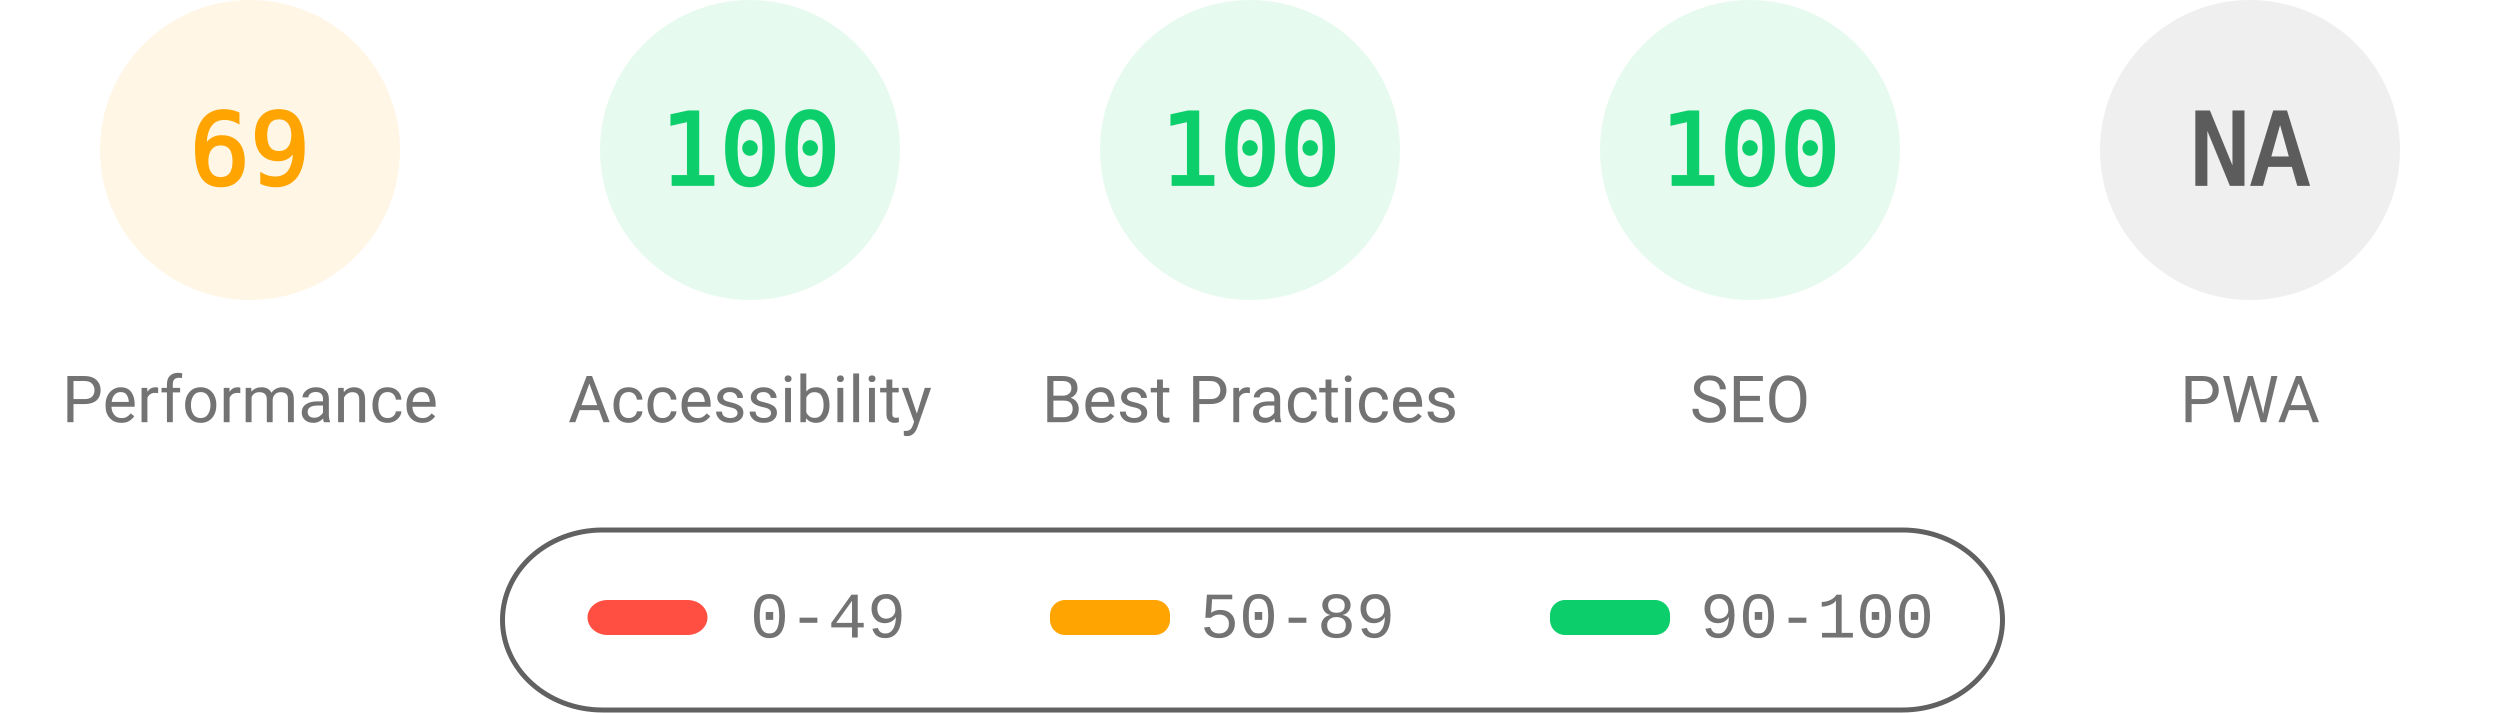
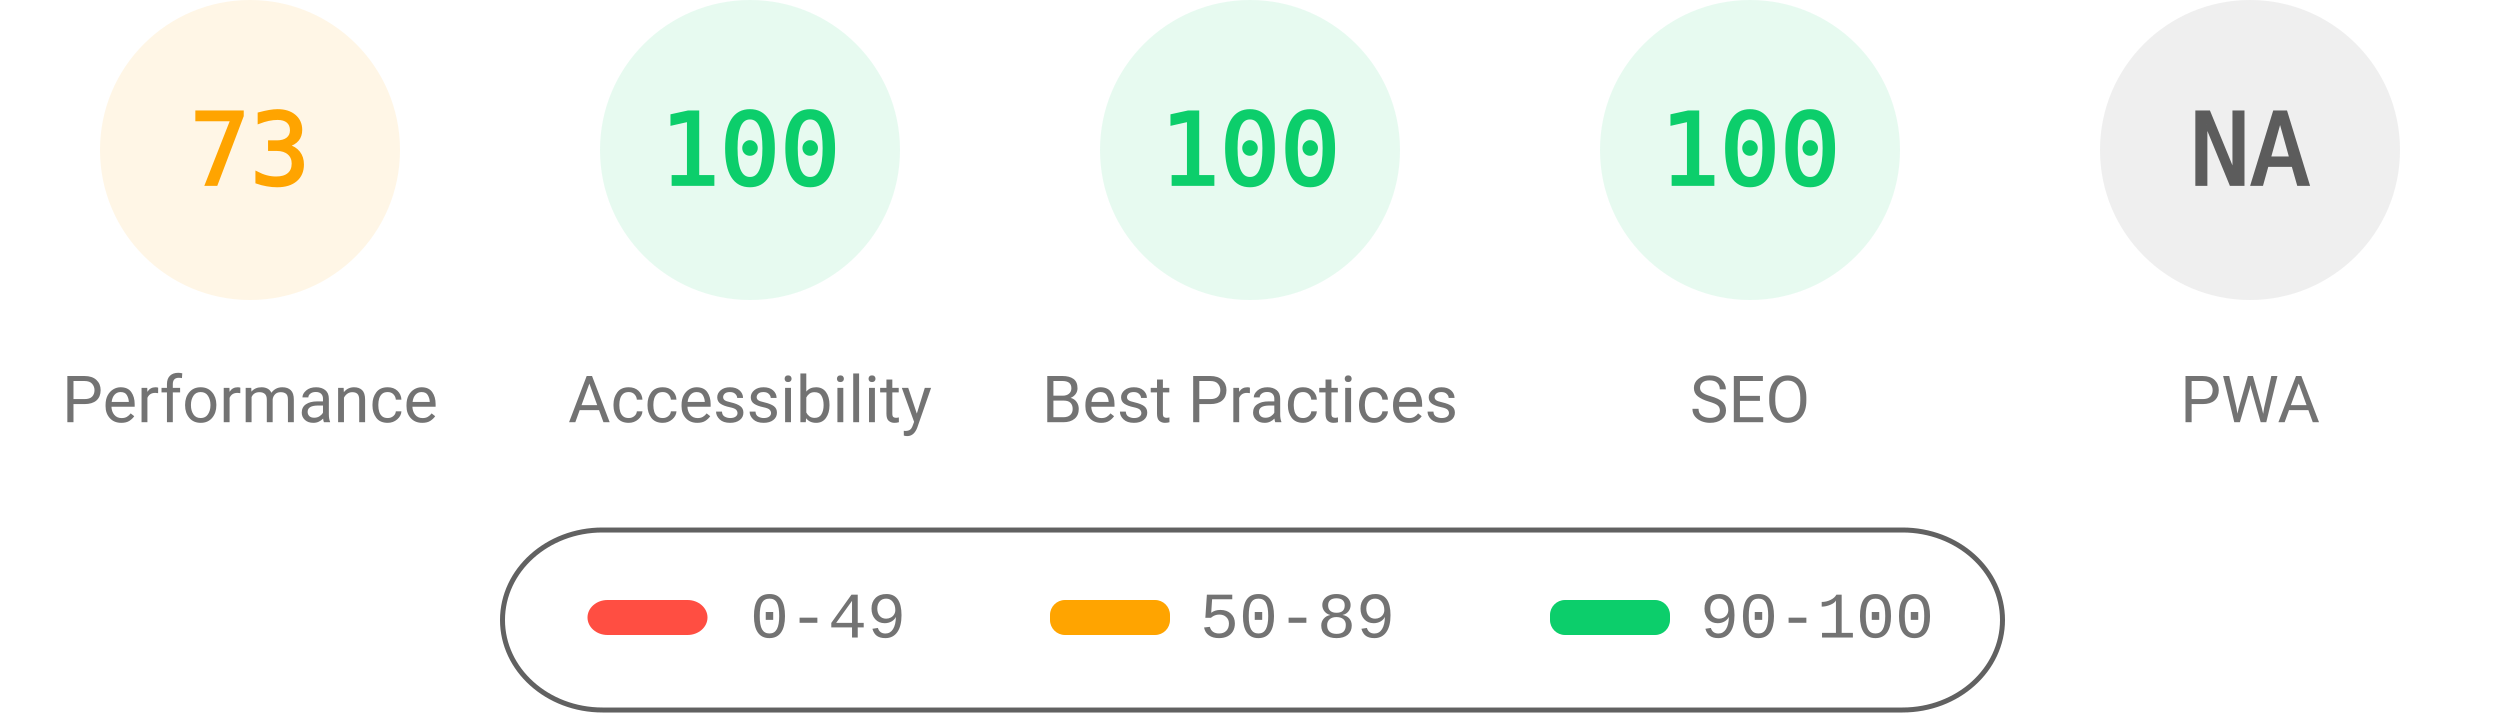
<svg xmlns="http://www.w3.org/2000/svg" fill="none" width="1000" height="285">
  <style>.gauge-base{opacity:.1}.gauge-arc{fill:none;animation-delay:250ms;stroke-linecap:round;transform:rotate(-90deg);transform-origin:100px 60px;animation:load-gauge 1s ease forwards}.guage-text{font-size:40px;font-family:monospace;text-align:center}.guage-red{color:#ff4e42;fill:#ff4e42;stroke:#ff4e42}.guage-orange{color:#ffa400;fill:#ffa400;stroke:#ffa400}.guage-green{color:#0cce6b;fill:#0cce6b;stroke:#0cce6b}.guage-undefined{color:#5c5c5c;fill:#5c5c5c;stroke:#5c5c5c}.guage-title{color:#737373;fill:#737373;stroke:none;font-size:26px;line-height:26px;font-family:Roboto,Halvetica,Arial,sans-serif}@keyframes load-gauge{from{stroke-dasharray:0 352.858}}</style>
  <svg class="guage-div guage-perf guage-orange" viewBox="0 0 200 200" width="200" height="200">
    <circle class="gauge-base" r="56" cx="100" cy="60" stroke-width="8" />
-     <circle class="gauge-arc guage-arc-1" r="56" cx="100" cy="60" stroke-width="8" style="stroke-dasharray:242.782,351.858" />
-     <text class="guage-text" x="100" y="60" alignment-baseline="central" dominant-baseline="central" text-anchor="middle">69</text>
+     <circle class="gauge-arc guage-arc-1" r="56" cx="100" cy="60" stroke-width="8" style="stroke-dasharray:256.856,351.858" />
+     <text class="guage-text" x="100" y="60" alignment-baseline="central" dominant-baseline="central" text-anchor="middle">73</text>
    <text class="guage-title" x="100" y="160" alignment-baseline="central" dominant-baseline="central" text-anchor="middle">Performance</text>
  </svg>
  <svg class="guage-div guage-acc guage-green" viewBox="0 0 200 200" width="200" height="200" x="200">
    <circle class="gauge-base" r="56" cx="100" cy="60" stroke-width="8" />
    <circle class="gauge-arc guage-arc-2" r="56" cx="100" cy="60" stroke-width="8" style="stroke-dasharray:351.858,351.858" />
    <text class="guage-text" x="100" y="60" alignment-baseline="central" dominant-baseline="central" text-anchor="middle">100</text>
    <text class="guage-title" x="100" y="160" alignment-baseline="central" dominant-baseline="central" text-anchor="middle">Accessibility</text>
  </svg>
  <svg class="guage-div guage-best guage-green" viewBox="0 0 200 200" width="200" height="200" x="400">
    <circle class="gauge-base" r="56" cx="100" cy="60" stroke-width="8" />
    <circle class="gauge-arc guage-arc-3" r="56" cx="100" cy="60" stroke-width="8" style="stroke-dasharray:351.858,351.858" />
    <text class="guage-text" x="100" y="60" alignment-baseline="central" dominant-baseline="central" text-anchor="middle">100</text>
    <text class="guage-title" x="100" y="160" alignment-baseline="central" dominant-baseline="central" text-anchor="middle">Best Practices</text>
  </svg>
  <svg class="guage-div guage-seo guage-green" viewBox="0 0 200 200" width="200" height="200" x="600">
    <circle class="gauge-base" r="56" cx="100" cy="60" stroke-width="8" />
    <circle class="gauge-arc guage-arc-4" r="56" cx="100" cy="60" stroke-width="8" style="stroke-dasharray:351.858,351.858" />
    <text class="guage-text" x="100" y="60" alignment-baseline="central" dominant-baseline="central" text-anchor="middle">100</text>
    <text class="guage-title" x="100" y="160" alignment-baseline="central" dominant-baseline="central" text-anchor="middle">SEO</text>
  </svg>
  <svg class="guage-div guage-pwa guage-undefined" viewBox="0 0 200 200" width="200" height="200" x="800">
    <circle class="gauge-base" r="56" cx="100" cy="60" stroke-width="8" />
    <circle class="gauge-arc guage-arc-4" r="56" cx="100" cy="60" stroke-width="8" style="stroke-dasharray:351.858,351.858" />
    <text class="guage-text" x="100" y="60" alignment-baseline="central" dominant-baseline="central" text-anchor="middle">NA</text>
    <text class="guage-title" x="100" y="160" alignment-baseline="central" dominant-baseline="central" text-anchor="middle">PWA</text>
  </svg>
  <svg width="604" height="76" x="200" y="210">
    <path fill="none" id="canvas_background" d="M-1-1h604v80H-1z" />
    <rect fill-opacity="0" stroke="#616161" stroke-width="2" rx="40" id="svg_2" height="72" width="600" y="2" x="1" fill="#000" />
    <rect stroke="#000" rx="8" id="svg_3" height="14" width="48" y="30" x="35" stroke-opacity="null" stroke-width="0" fill="#ff4e42" />
    <rect stroke="#000" rx="6" id="svg_4" height="14" width="48" y="30" x="220" stroke-opacity="null" stroke-width="0" fill="#ffa400" />
    <rect stroke="#000" rx="6" id="svg_5" height="14" width="48" y="30" x="420" stroke-opacity="null" stroke-width="0" fill="#0cce6b" />
    <text xml:space="preserve" text-anchor="start" font-family="'Courier New', Courier, monospace" font-size="26" id="svg_6" y="45" x="100" stroke-opacity="null" stroke-width="0" stroke="#000" fill="#737373">0-49</text>
    <text xml:space="preserve" text-anchor="start" font-family="'Courier New', Courier, monospace" font-size="26" id="svg_7" y="45" x="280" stroke-opacity="null" stroke-width="0" stroke="#000" fill="#737373">50-89</text>
    <text xml:space="preserve" text-anchor="start" font-family="'Courier New', Courier, monospace" font-size="26" id="svg_8" y="45" x="480" stroke-opacity="null" stroke-width="0" stroke="#000" fill="#737373">90-100</text>
  </svg>
</svg>
